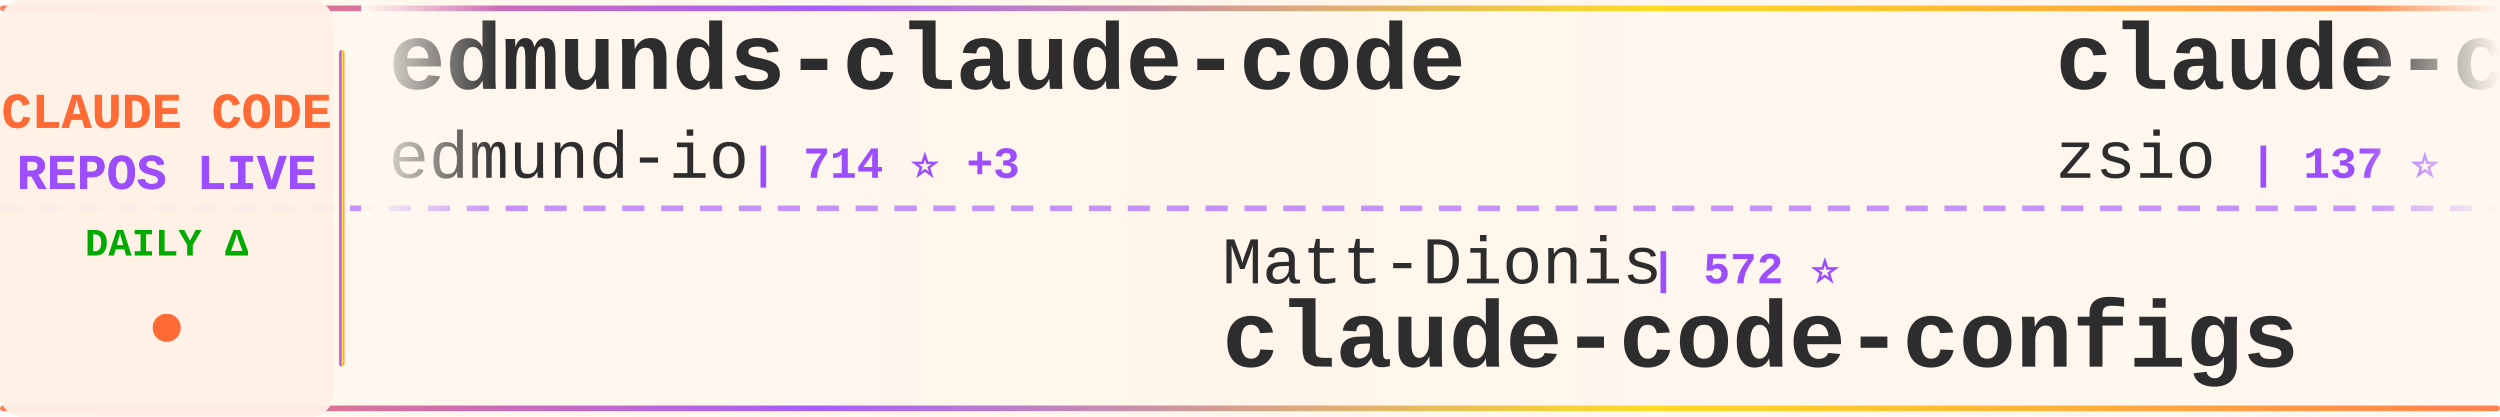
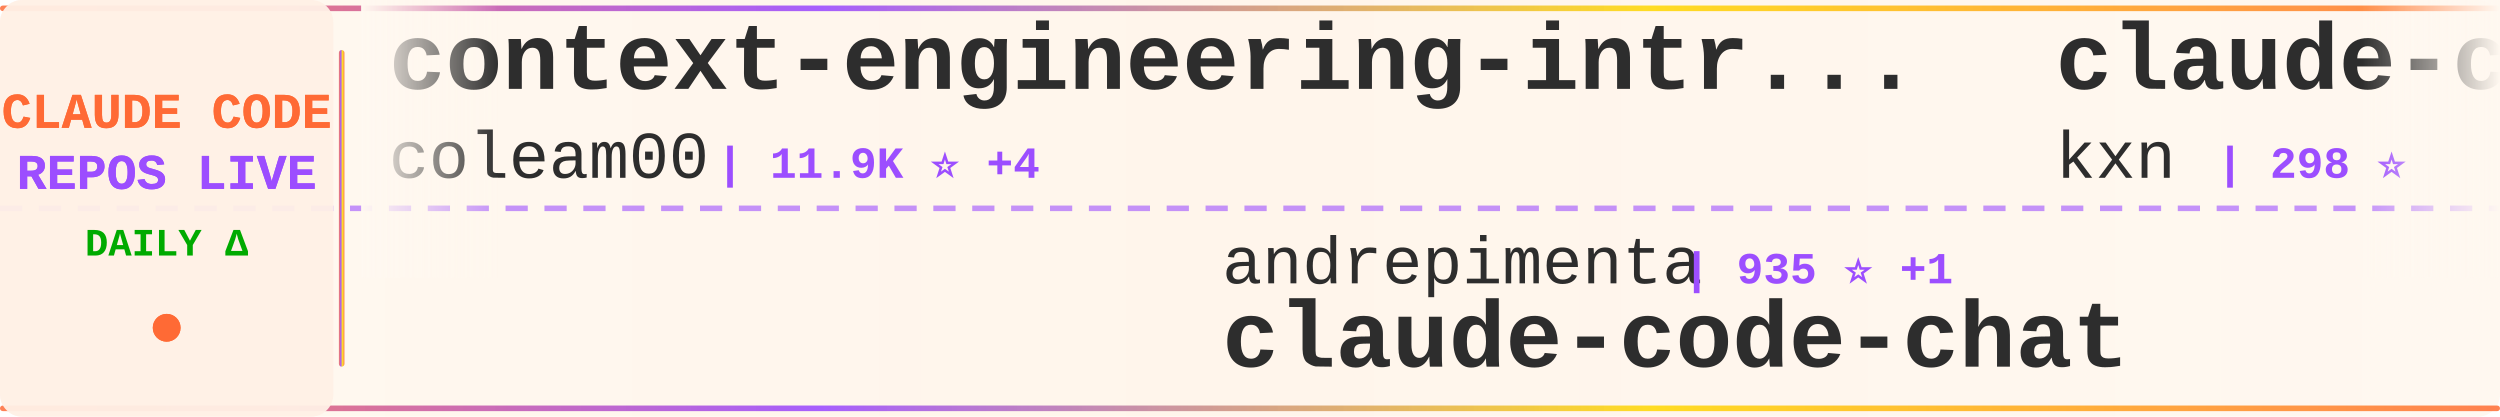
<svg xmlns="http://www.w3.org/2000/svg" width="900" height="150">
  <defs>
    <linearGradient id="tickerBg" x1="0%" y1="0%" x2="100%" y2="0%">
      <stop offset="0%" style="stop-color:#fff8f0;stop-opacity:0.98" />
      <stop offset="50%" style="stop-color:#fff5eb;stop-opacity:1" />
      <stop offset="100%" style="stop-color:#fff8f0;stop-opacity:0.98" />
    </linearGradient>
    <linearGradient id="borderGrad" x1="0%" y1="0%" x2="100%" y2="0%">
      <stop offset="0%" style="stop-color:#FF6B35;stop-opacity:0.85">
        <animate attributeName="stop-opacity" values="0.85;1;0.85" dur="2s" repeatCount="indefinite" />
      </stop>
      <stop offset="33%" style="stop-color:#9C4EFF;stop-opacity:0.9">
        <animate attributeName="stop-opacity" values="0.9;1;0.9" dur="2.2s" repeatCount="indefinite" />
      </stop>
      <stop offset="66%" style="stop-color:#FFD700;stop-opacity:0.85">
        <animate attributeName="stop-opacity" values="0.85;1;0.85" dur="1.8s" repeatCount="indefinite" />
      </stop>
      <stop offset="100%" style="stop-color:#FF6B35;stop-opacity:0.85">
        <animate attributeName="stop-opacity" values="0.85;1;0.85" dur="2s" repeatCount="indefinite" />
      </stop>
    </linearGradient>
    <filter id="textGlow">
      <feGaussianBlur stdDeviation="0.15" result="coloredBlur" />
      <feMerge>
        <feMergeNode in="coloredBlur" />
        <feMergeNode in="SourceGraphic" />
      </feMerge>
    </filter>
    <filter id="metricGlow">
      <feGaussianBlur stdDeviation="0.2" result="coloredBlur" />
      <feMerge>
        <feMergeNode in="coloredBlur" />
        <feMergeNode in="SourceGraphic" />
      </feMerge>
    </filter>
    <linearGradient id="leftFade" x1="0%" y1="0%" x2="100%" y2="0%">
      <stop offset="0%" style="stop-color:#fff8f0;stop-opacity:1" />
      <stop offset="100%" style="stop-color:#fff8f0;stop-opacity:0" />
    </linearGradient>
    <linearGradient id="rightFade" x1="0%" y1="0%" x2="100%" y2="0%">
      <stop offset="0%" style="stop-color:#fff8f0;stop-opacity:0" />
      <stop offset="100%" style="stop-color:#fff8f0;stop-opacity:1" />
    </linearGradient>
  </defs>
  <rect width="900" height="150" fill="url(#tickerBg)" rx="8" />
  <rect x="0" y="2" width="900" height="2" fill="url(#borderGrad)" rx="1" />
  <rect x="0" y="146" width="900" height="2" fill="url(#borderGrad)" rx="1" />
  <line x1="0" y1="75" x2="900" y2="75" stroke="#9C4EFF" stroke-width="2" stroke-dasharray="8 6" opacity="0.6" />
  <rect x="0" y="0" width="120" height="150" fill="#fff0e6" opacity="0.95" rx="8" />
  <text x="60" y="46" font-family="'Courier New', monospace" font-size="18" font-weight="bold" fill="#FF6B35" text-anchor="middle" filter="url(#textGlow)">
    CLAUDE CODE
  </text>
  <text x="60" y="68" font-family="'Courier New', monospace" font-size="18" font-weight="bold" fill="#9C4EFF" text-anchor="middle" filter="url(#textGlow)">
    REPOS LIVE
  </text>
  <text x="60" y="92" font-family="'Courier New', monospace" font-size="14" font-weight="bold" fill="#00aa00" text-anchor="middle">
    DAILY Δ
  </text>
  <circle cx="60" cy="118" r="5" fill="#FF6B35" filter="url(#metricGlow)">
    <animate attributeName="r" values="4;6;4" dur="1.5s" repeatCount="indefinite" />
    <animate attributeName="opacity" values="0.6;1;0.6" dur="1.5s" repeatCount="indefinite" />
  </circle>
  <rect x="122" y="18" width="2" height="114" fill="url(#borderGrad)" rx="1" />
  <clipPath id="tickerClip">
    <rect x="130" y="0" width="770" height="150" />
  </clipPath>
  <g clip-path="url(#tickerClip)">
    <g id="tickerItems">
      <animateTransform attributeName="transform" attributeType="XML" type="translate" from="0 0" to="-3000 0" dur="54s" repeatCount="indefinite" />
      <g transform="translate(0, 0)">
-         <text x="140" y="32" font-family="'Courier New', monospace" font-size="34" font-weight="bold" fill="#2d2d2d">edmunds-claude-code</text>
-         <text x="140" y="64" font-family="'Courier New', monospace" font-size="24" font-weight="normal" fill="#2d2d2d" opacity="1.0">edmund-io</text>
-         <text x="270" y="64" font-family="'Courier New', monospace" font-size="16" font-weight="bold" fill="#9C4EFF"> | 714 ⭐ +3</text>
+         <text x="140" y="32" font-family="'Courier New', monospace" font-size="34" font-weight="bold" fill="#2d2d2d">context-engineering-intr...</text>
+         <text x="140" y="64" font-family="'Courier New', monospace" font-size="24" font-weight="normal" fill="#2d2d2d" opacity="1.0">coleam00</text>
+         <text x="258" y="64" font-family="'Courier New', monospace" font-size="16" font-weight="bold" fill="#9C4EFF"> | 11.9K ⭐ +4</text>
      </g>
      <g transform="translate(300, 0)">
-         <text x="140" y="102" font-family="'Courier New', monospace" font-size="24" font-weight="normal" fill="#2d2d2d" opacity="1.0">Matt-Dionis</text>
-         <text x="294" y="102" font-family="'Courier New', monospace" font-size="16" font-weight="bold" fill="#9C4EFF"> | 572 ⭐</text>
-         <text x="140" y="132" font-family="'Courier New', monospace" font-size="34" font-weight="bold" fill="#2d2d2d">claude-code-configs</text>
+         <text x="140" y="102" font-family="'Courier New', monospace" font-size="24" font-weight="normal" fill="#2d2d2d" opacity="1.0">andrepimenta</text>
+         <text x="306" y="102" font-family="'Courier New', monospace" font-size="16" font-weight="bold" fill="#9C4EFF"> | 935 ⭐ +1</text>
+         <text x="140" y="132" font-family="'Courier New', monospace" font-size="34" font-weight="bold" fill="#2d2d2d">claude-code-chat</text>
      </g>
      <g transform="translate(600, 0)">
-         <text x="140" y="32" font-family="'Courier New', monospace" font-size="34" font-weight="bold" fill="#2d2d2d">claude-code-hub</text>
-         <text x="140" y="64" font-family="'Courier New', monospace" font-size="24" font-weight="normal" fill="#2d2d2d" opacity="1.0">zsio</text>
-         <text x="210" y="64" font-family="'Courier New', monospace" font-size="16" font-weight="bold" fill="#9C4EFF"> | 137 ⭐</text>
+         <text x="140" y="32" font-family="'Courier New', monospace" font-size="34" font-weight="bold" fill="#2d2d2d">claude-code-companion</text>
+         <text x="140" y="64" font-family="'Courier New', monospace" font-size="24" font-weight="normal" fill="#2d2d2d" opacity="1.0">kxn</text>
+         <text x="198" y="64" font-family="'Courier New', monospace" font-size="16" font-weight="bold" fill="#9C4EFF"> | 298 ⭐</text>
      </g>
      <g transform="translate(900, 0)">
-         <text x="140" y="102" font-family="'Courier New', monospace" font-size="24" font-weight="normal" fill="#2d2d2d" opacity="1.0">manzaltu</text>
-         <text x="258" y="102" font-family="'Courier New', monospace" font-size="16" font-weight="bold" fill="#9C4EFF"> | 1.2K ⭐ +1</text>
-         <text x="140" y="132" font-family="'Courier New', monospace" font-size="34" font-weight="bold" fill="#2d2d2d">claude-code-ide.el</text>
+         <text x="140" y="102" font-family="'Courier New', monospace" font-size="24" font-weight="normal" fill="#2d2d2d" opacity="1.0">Dicklesworthstone</text>
+         <text x="366" y="102" font-family="'Courier New', monospace" font-size="16" font-weight="bold" fill="#9C4EFF"> | 602 ⭐</text>
+         <text x="140" y="132" font-family="'Courier New', monospace" font-size="34" font-weight="bold" fill="#2d2d2d">claude_code_agent_farm</text>
      </g>
      <g transform="translate(1200, 0)">
-         <text x="140" y="32" font-family="'Courier New', monospace" font-size="34" font-weight="bold" fill="#2d2d2d">opencode</text>
-         <text x="140" y="64" font-family="'Courier New', monospace" font-size="24" font-weight="normal" fill="#2d2d2d" opacity="1.0">sst</text>
-         <text x="198" y="64" font-family="'Courier New', monospace" font-size="16" font-weight="bold" fill="#9C4EFF"> | 41.1K ⭐ +87</text>
+         <text x="140" y="32" font-family="'Courier New', monospace" font-size="34" font-weight="bold" fill="#2d2d2d">awesome-claude-agents</text>
+         <text x="140" y="64" font-family="'Courier New', monospace" font-size="24" font-weight="normal" fill="#2d2d2d" opacity="1.0">vijaythecoder</text>
+         <text x="318" y="64" font-family="'Courier New', monospace" font-size="16" font-weight="bold" fill="#9C4EFF"> | 3.6K ⭐ -1</text>
      </g>
      <g transform="translate(1500, 0)">
+         <text x="140" y="102" font-family="'Courier New', monospace" font-size="24" font-weight="normal" fill="#2d2d2d" opacity="1.0">zsio</text>
+         <text x="210" y="102" font-family="'Courier New', monospace" font-size="16" font-weight="bold" fill="#9C4EFF"> | 138 ⭐ +1</text>
+         <text x="140" y="132" font-family="'Courier New', monospace" font-size="34" font-weight="bold" fill="#2d2d2d">claude-code-hub</text>
+       </g>
+       <g transform="translate(1800, 0)">
+         <text x="140" y="32" font-family="'Courier New', monospace" font-size="34" font-weight="bold" fill="#2d2d2d">claude-code-proxy</text>
+         <text x="140" y="64" font-family="'Courier New', monospace" font-size="24" font-weight="normal" fill="#2d2d2d" opacity="1.0">seifghazi</text>
+         <text x="270" y="64" font-family="'Courier New', monospace" font-size="16" font-weight="bold" fill="#9C4EFF"> | 317 ⭐</text>
+       </g>
+       <g transform="translate(2100, 0)">
        <text x="140" y="102" font-family="'Courier New', monospace" font-size="24" font-weight="normal" fill="#2d2d2d" opacity="1.0">centminmod</text>
-         <text x="282" y="102" font-family="'Courier New', monospace" font-size="16" font-weight="bold" fill="#9C4EFF"> | 1.5K ⭐ +1</text>
+         <text x="282" y="102" font-family="'Courier New', monospace" font-size="16" font-weight="bold" fill="#9C4EFF"> | 1.5K ⭐</text>
        <text x="140" y="132" font-family="'Courier New', monospace" font-size="34" font-weight="bold" fill="#2d2d2d">my-claude-code-setup</text>
      </g>
-       <g transform="translate(1800, 0)">
-         <text x="140" y="32" font-family="'Courier New', monospace" font-size="34" font-weight="bold" fill="#2d2d2d">happy</text>
-         <text x="140" y="64" font-family="'Courier New', monospace" font-size="24" font-weight="normal" fill="#2d2d2d" opacity="1.0">slopus</text>
-         <text x="234" y="64" font-family="'Courier New', monospace" font-size="16" font-weight="bold" fill="#9C4EFF"> | 5.5K ⭐ +15</text>
-       </g>
-       <g transform="translate(2100, 0)">
-         <text x="140" y="102" font-family="'Courier New', monospace" font-size="24" font-weight="normal" fill="#2d2d2d" opacity="1.0">1rgs</text>
-         <text x="210" y="102" font-family="'Courier New', monospace" font-size="16" font-weight="bold" fill="#9C4EFF"> | 2.7K ⭐ +2</text>
-         <text x="140" y="132" font-family="'Courier New', monospace" font-size="34" font-weight="bold" fill="#2d2d2d">claude-code-proxy</text>
-       </g>
      <g transform="translate(2400, 0)">
-         <text x="140" y="32" font-family="'Courier New', monospace" font-size="34" font-weight="bold" fill="#2d2d2d">CLIProxyAPI</text>
-         <text x="140" y="64" font-family="'Courier New', monospace" font-size="24" font-weight="normal" fill="#2d2d2d" opacity="1.0">router-for-me</text>
-         <text x="318" y="64" font-family="'Courier New', monospace" font-size="16" font-weight="bold" fill="#9C4EFF"> | 3.3K ⭐ +37</text>
+         <text x="140" y="32" font-family="'Courier New', monospace" font-size="34" font-weight="bold" fill="#2d2d2d">vibe-coding</text>
+         <text x="140" y="64" font-family="'Courier New', monospace" font-size="24" font-weight="normal" fill="#2d2d2d" opacity="1.0">EnzeD</text>
+         <text x="222" y="64" font-family="'Courier New', monospace" font-size="16" font-weight="bold" fill="#9C4EFF"> | 3.1K ⭐ +5</text>
      </g>
      <g transform="translate(2700, 0)">
-         <text x="140" y="102" font-family="'Courier New', monospace" font-size="24" font-weight="normal" fill="#2d2d2d" opacity="1.0">Cranot</text>
-         <text x="234" y="102" font-family="'Courier New', monospace" font-size="16" font-weight="bold" fill="#9C4EFF"> | 2.2K ⭐</text>
-         <text x="140" y="132" font-family="'Courier New', monospace" font-size="34" font-weight="bold" fill="#2d2d2d">claude-code-guide</text>
+         <text x="140" y="102" font-family="'Courier New', monospace" font-size="24" font-weight="normal" fill="#2d2d2d" opacity="1.0">ericc-ch</text>
+         <text x="258" y="102" font-family="'Courier New', monospace" font-size="16" font-weight="bold" fill="#9C4EFF"> | 1.8K ⭐</text>
+         <text x="140" y="132" font-family="'Courier New', monospace" font-size="34" font-weight="bold" fill="#2d2d2d">copilot-api</text>
      </g>
      <g transform="translate(3000, 0)">
-         <text x="140" y="32" font-family="'Courier New', monospace" font-size="34" font-weight="bold" fill="#2d2d2d">edmunds-claude-code</text>
-         <text x="140" y="64" font-family="'Courier New', monospace" font-size="24" font-weight="normal" fill="#2d2d2d" opacity="1.0">edmund-io</text>
-         <text x="270" y="64" font-family="'Courier New', monospace" font-size="16" font-weight="bold" fill="#9C4EFF"> | 714 ⭐ +3</text>
+         <text x="140" y="32" font-family="'Courier New', monospace" font-size="34" font-weight="bold" fill="#2d2d2d">context-engineering-intr...</text>
+         <text x="140" y="64" font-family="'Courier New', monospace" font-size="24" font-weight="normal" fill="#2d2d2d" opacity="1.0">coleam00</text>
+         <text x="258" y="64" font-family="'Courier New', monospace" font-size="16" font-weight="bold" fill="#9C4EFF"> | 11.9K ⭐ +4</text>
      </g>
      <g transform="translate(3300, 0)">
-         <text x="140" y="102" font-family="'Courier New', monospace" font-size="24" font-weight="normal" fill="#2d2d2d" opacity="1.0">Matt-Dionis</text>
-         <text x="294" y="102" font-family="'Courier New', monospace" font-size="16" font-weight="bold" fill="#9C4EFF"> | 572 ⭐</text>
-         <text x="140" y="132" font-family="'Courier New', monospace" font-size="34" font-weight="bold" fill="#2d2d2d">claude-code-configs</text>
+         <text x="140" y="102" font-family="'Courier New', monospace" font-size="24" font-weight="normal" fill="#2d2d2d" opacity="1.0">andrepimenta</text>
+         <text x="306" y="102" font-family="'Courier New', monospace" font-size="16" font-weight="bold" fill="#9C4EFF"> | 935 ⭐ +1</text>
+         <text x="140" y="132" font-family="'Courier New', monospace" font-size="34" font-weight="bold" fill="#2d2d2d">claude-code-chat</text>
      </g>
      <g transform="translate(3600, 0)">
-         <text x="140" y="32" font-family="'Courier New', monospace" font-size="34" font-weight="bold" fill="#2d2d2d">claude-code-hub</text>
-         <text x="140" y="64" font-family="'Courier New', monospace" font-size="24" font-weight="normal" fill="#2d2d2d" opacity="1.0">zsio</text>
-         <text x="210" y="64" font-family="'Courier New', monospace" font-size="16" font-weight="bold" fill="#9C4EFF"> | 137 ⭐</text>
+         <text x="140" y="32" font-family="'Courier New', monospace" font-size="34" font-weight="bold" fill="#2d2d2d">claude-code-companion</text>
+         <text x="140" y="64" font-family="'Courier New', monospace" font-size="24" font-weight="normal" fill="#2d2d2d" opacity="1.0">kxn</text>
+         <text x="198" y="64" font-family="'Courier New', monospace" font-size="16" font-weight="bold" fill="#9C4EFF"> | 298 ⭐</text>
      </g>
      <g transform="translate(3900, 0)">
-         <text x="140" y="102" font-family="'Courier New', monospace" font-size="24" font-weight="normal" fill="#2d2d2d" opacity="1.0">manzaltu</text>
-         <text x="258" y="102" font-family="'Courier New', monospace" font-size="16" font-weight="bold" fill="#9C4EFF"> | 1.2K ⭐ +1</text>
-         <text x="140" y="132" font-family="'Courier New', monospace" font-size="34" font-weight="bold" fill="#2d2d2d">claude-code-ide.el</text>
+         <text x="140" y="102" font-family="'Courier New', monospace" font-size="24" font-weight="normal" fill="#2d2d2d" opacity="1.0">Dicklesworthstone</text>
+         <text x="366" y="102" font-family="'Courier New', monospace" font-size="16" font-weight="bold" fill="#9C4EFF"> | 602 ⭐</text>
+         <text x="140" y="132" font-family="'Courier New', monospace" font-size="34" font-weight="bold" fill="#2d2d2d">claude_code_agent_farm</text>
      </g>
    </g>
  </g>
  <rect x="130" y="0" width="50" height="100" fill="url(#leftFade)" />
  <rect x="850" y="0" width="50" height="100" fill="url(#rightFade)" />
</svg>
